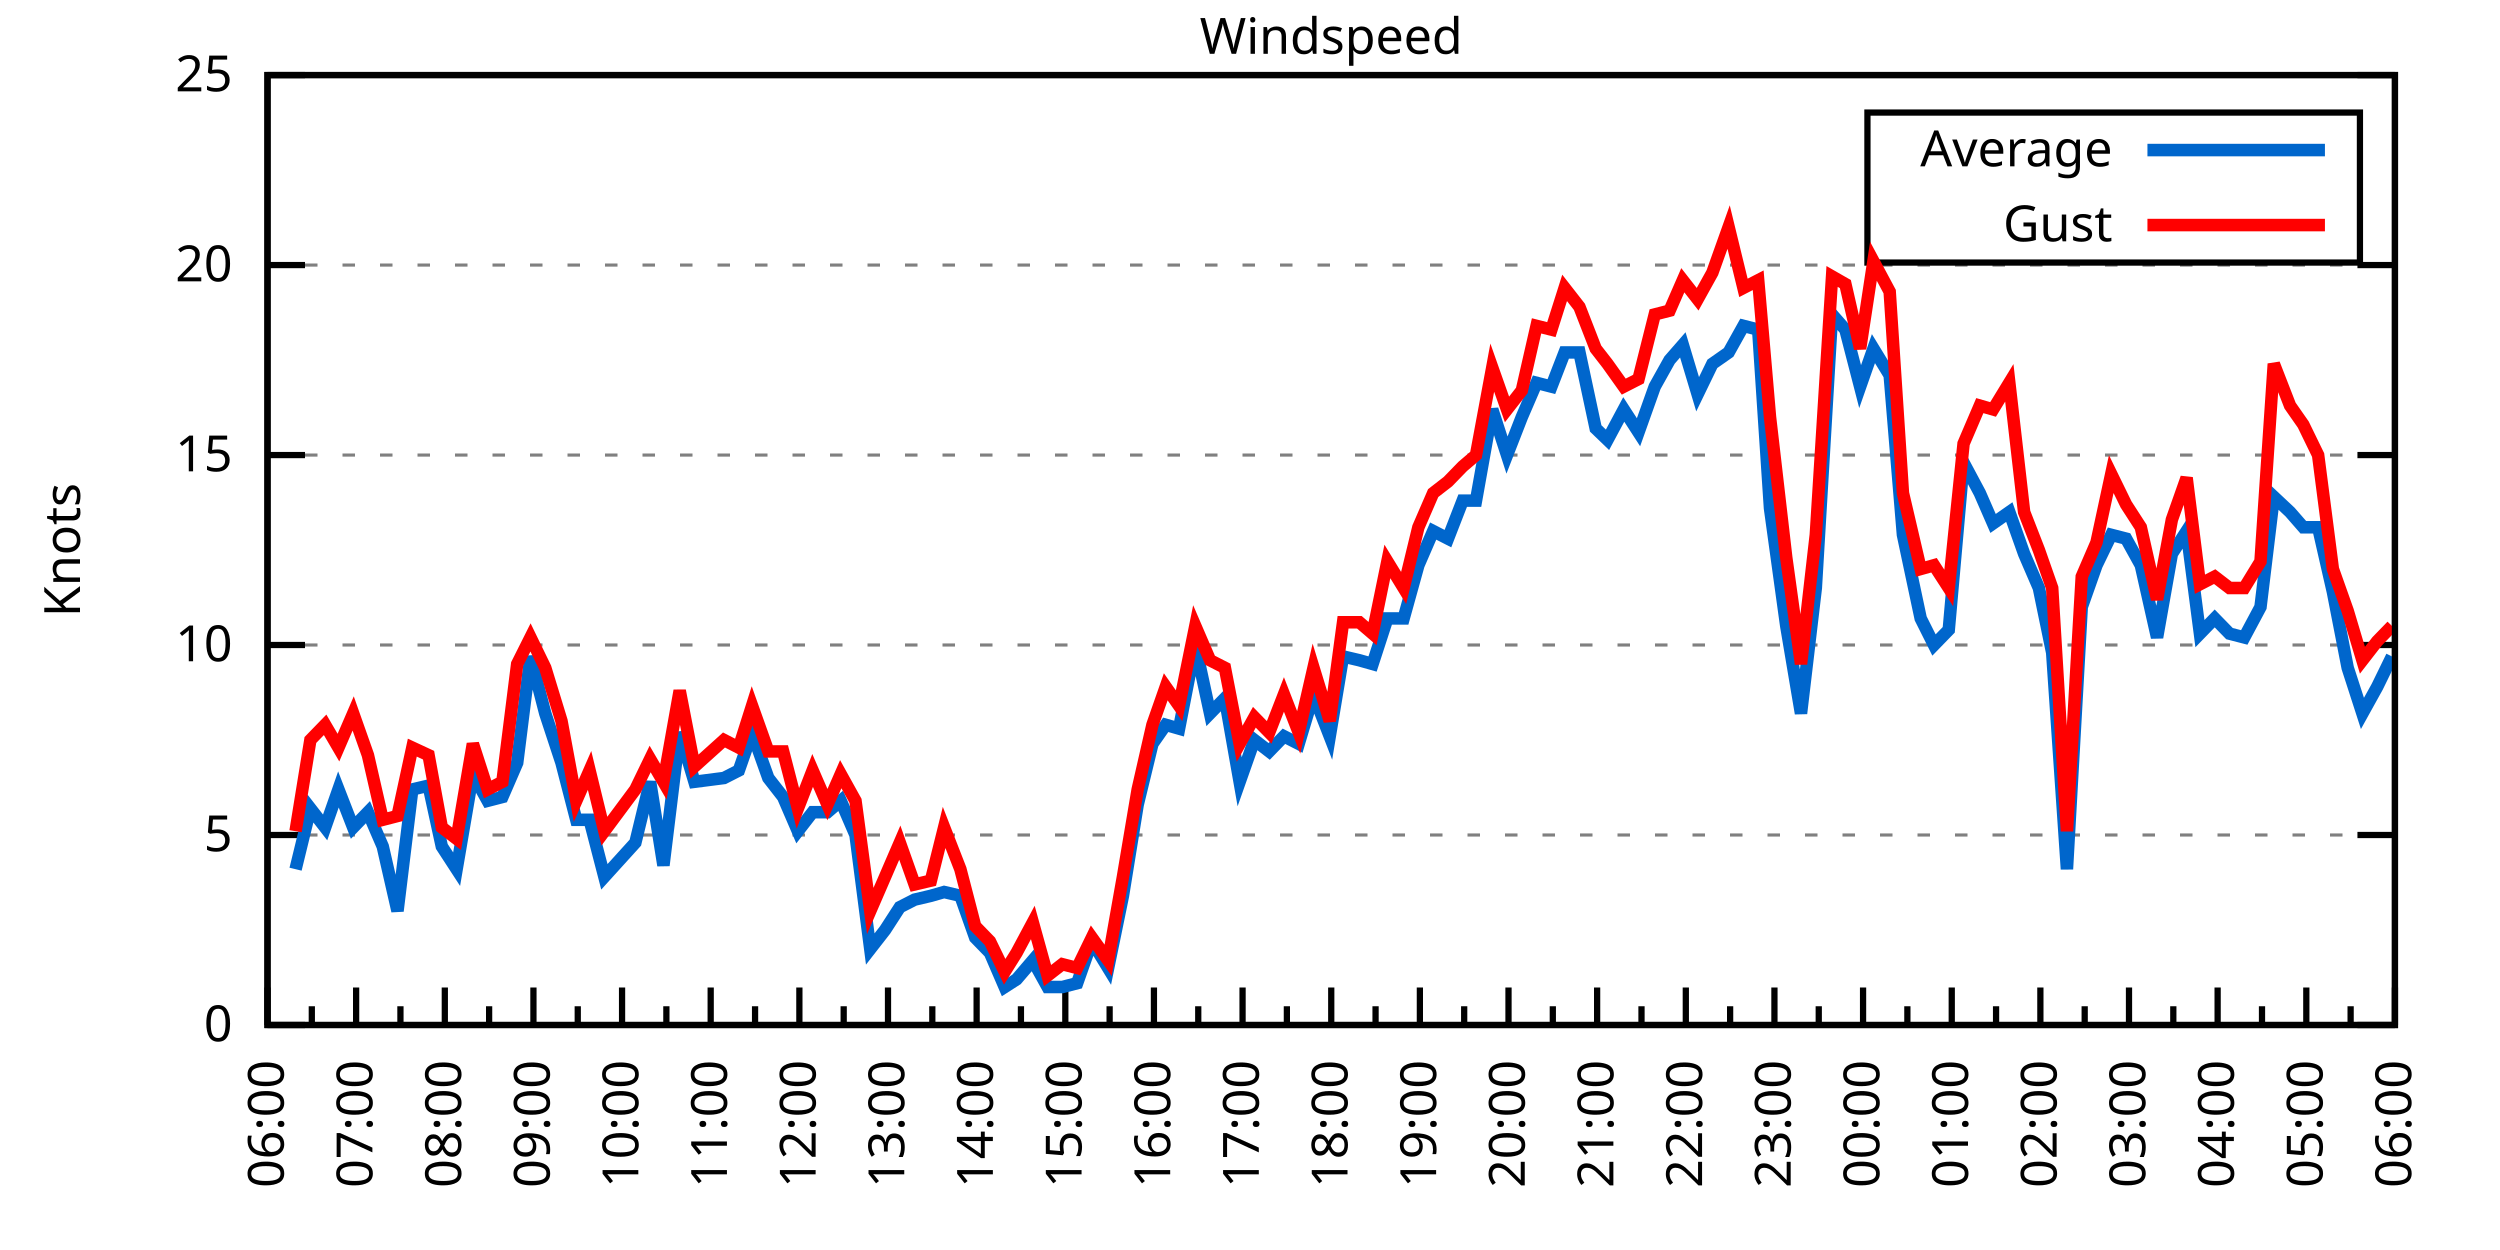
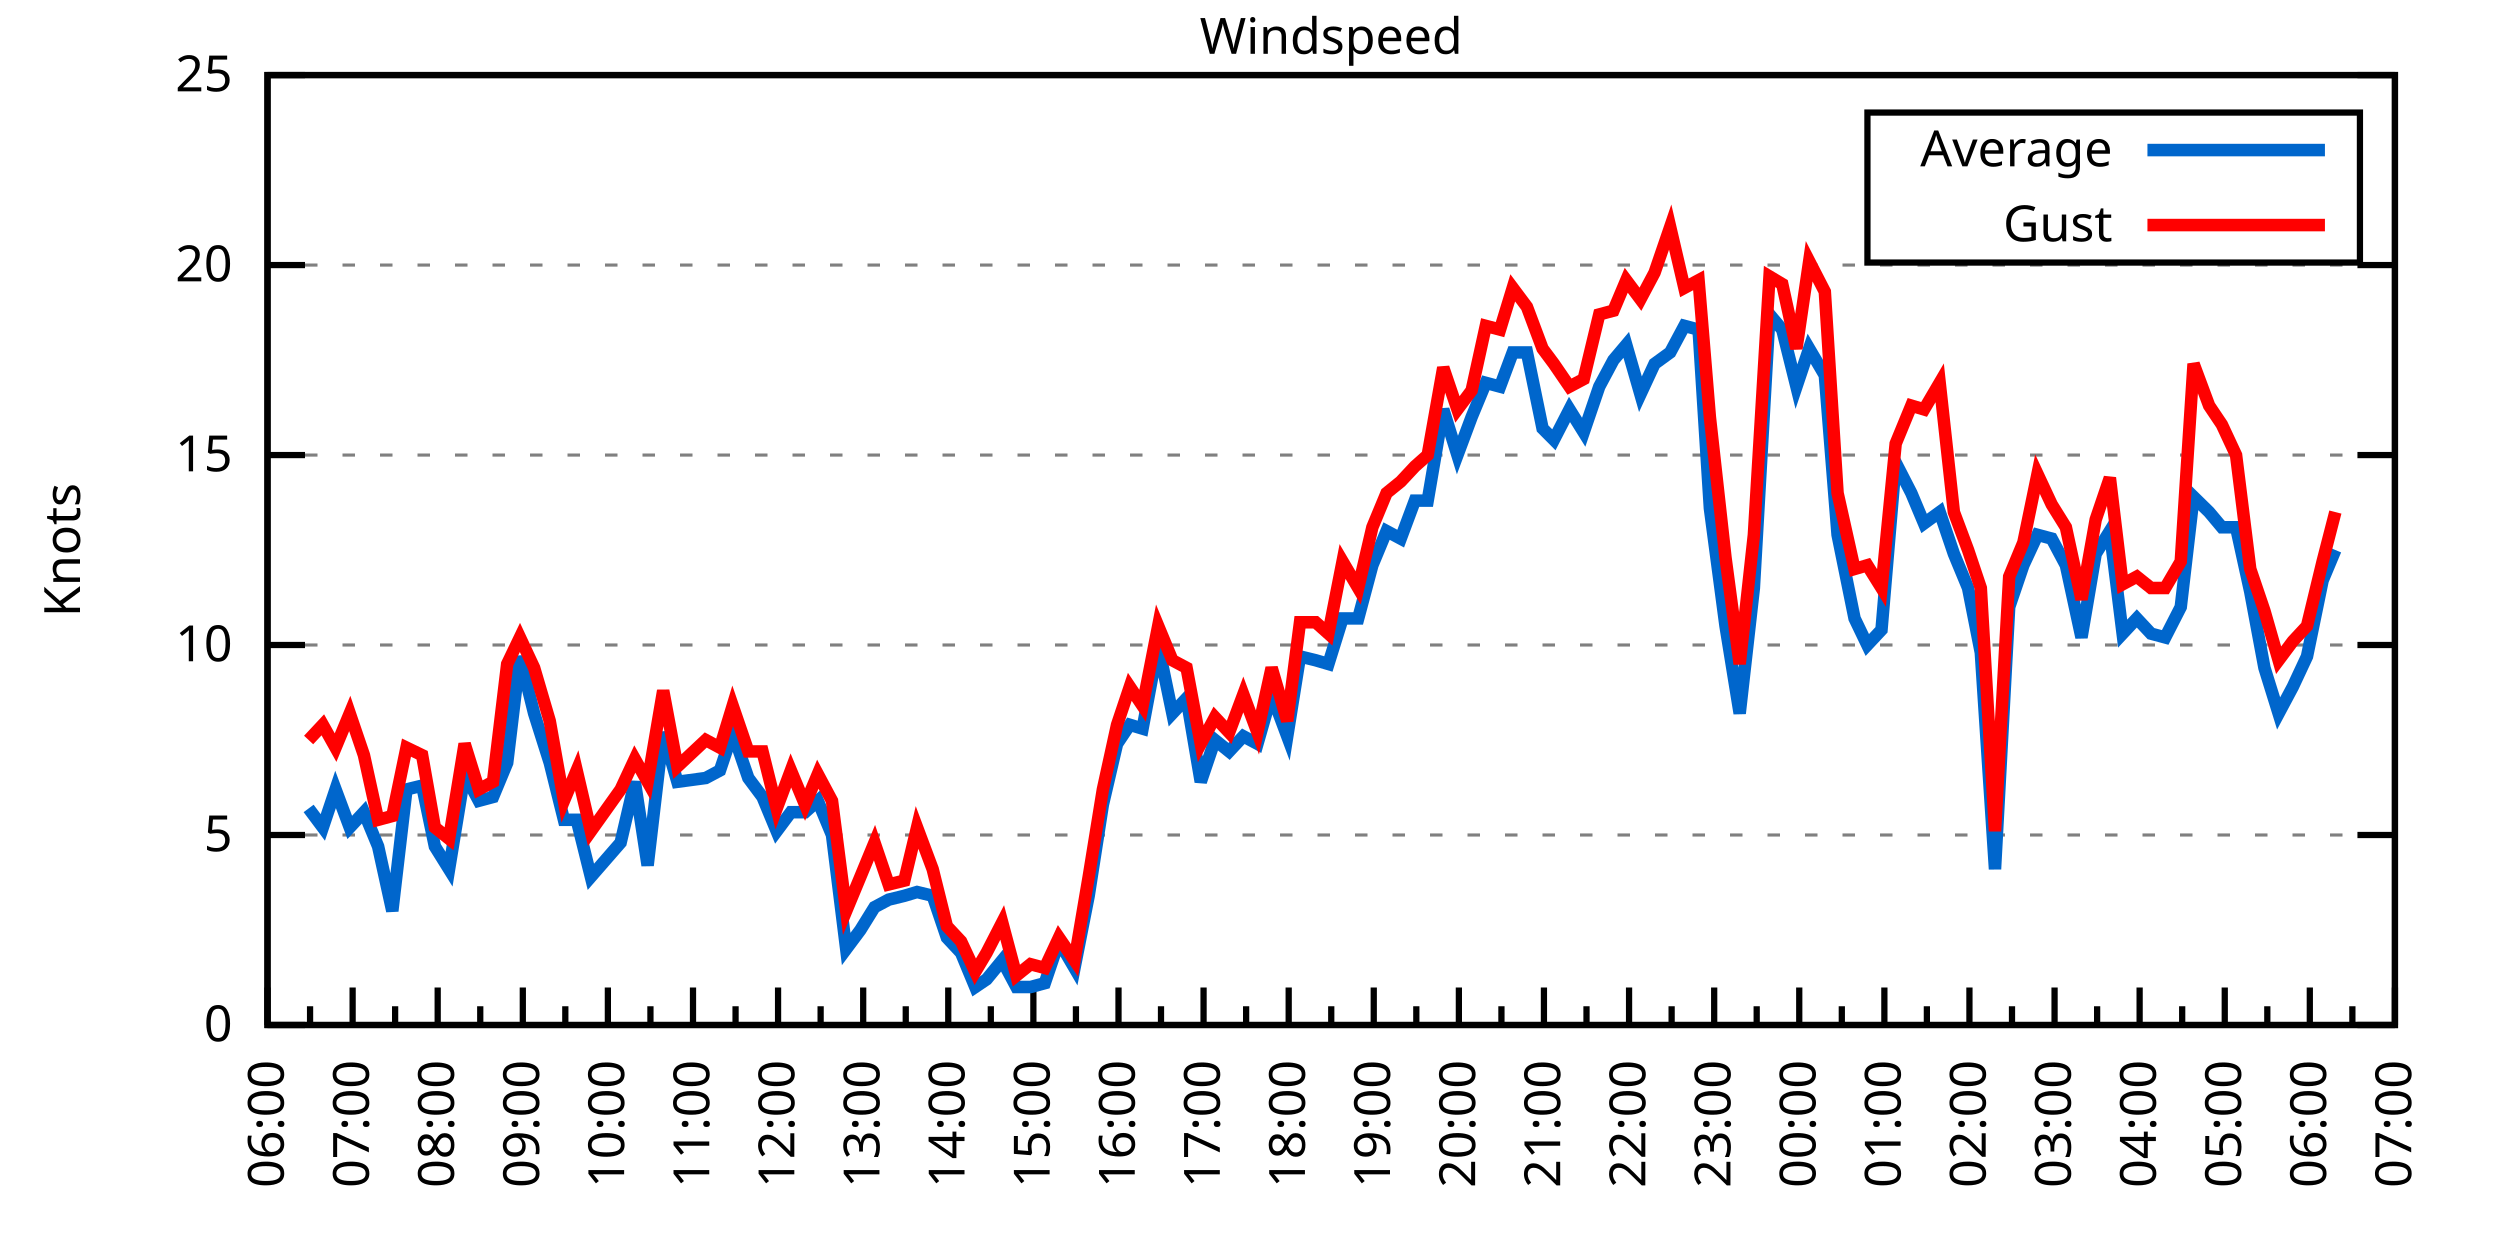
<svg xmlns="http://www.w3.org/2000/svg" xmlns:xlink="http://www.w3.org/1999/xlink" width="400" height="200" viewBox="0 0 400 200">
  <g id="gnuplot_canvas">
    <rect x="0" y="0" width="400" height="200" fill="none" />
    <defs>
      <circle id="gpDot" r="0.5" stroke-width="0.5" stroke="currentColor" />
      <path id="gpPt0" stroke-width="0.333" stroke="currentColor" d="M-1,0 h2 M0,-1 v2" />
      <path id="gpPt1" stroke-width="0.333" stroke="currentColor" d="M-1,-1 L1,1 M1,-1 L-1,1" />
      <path id="gpPt2" stroke-width="0.333" stroke="currentColor" d="M-1,0 L1,0 M0,-1 L0,1 M-1,-1 L1,1 M-1,1 L1,-1" />
      <rect id="gpPt3" stroke-width="0.333" stroke="currentColor" x="-1" y="-1" width="2" height="2" />
      <rect id="gpPt4" stroke-width="0.333" stroke="currentColor" fill="currentColor" x="-1" y="-1" width="2" height="2" />
      <circle id="gpPt5" stroke-width="0.333" stroke="currentColor" cx="0" cy="0" r="1" />
      <use xlink:href="#gpPt5" id="gpPt6" fill="currentColor" stroke="none" />
      <path id="gpPt7" stroke-width="0.333" stroke="currentColor" d="M0,-1.33 L-1.33,0.67 L1.33,0.67 z" />
      <use xlink:href="#gpPt7" id="gpPt8" fill="currentColor" stroke="none" />
      <use xlink:href="#gpPt7" id="gpPt9" stroke="currentColor" transform="rotate(180)" />
      <use xlink:href="#gpPt9" id="gpPt10" fill="currentColor" stroke="none" />
      <use xlink:href="#gpPt3" id="gpPt11" stroke="currentColor" transform="rotate(45)" />
      <use xlink:href="#gpPt11" id="gpPt12" fill="currentColor" stroke="none" />
      <path id="gpPt13" stroke-width="0.333" stroke="currentColor" d="M0,1.330 L1.265,0.411 L0.782,-1.067 L-0.782,-1.076 L-1.265,0.411 z" />
      <use xlink:href="#gpPt13" id="gpPt14" fill="currentColor" stroke="none" />
      <filter id="textbox" filterUnits="objectBoundingBox" x="0" y="0" height="1" width="1">
        <feFlood flood-color="white" flood-opacity="1" result="bgnd" />
        <feComposite in="SourceGraphic" in2="bgnd" operator="atop" />
      </filter>
      <filter id="greybox" filterUnits="objectBoundingBox" x="0" y="0" height="1" width="1">
        <feFlood flood-color="lightgrey" flood-opacity="1" result="grey" />
        <feComposite in="SourceGraphic" in2="grey" operator="atop" />
      </filter>
    </defs>
    <g fill="none" color="white" stroke="currentColor" stroke-width="1.00" stroke-linecap="butt" stroke-linejoin="miter">
</g>
    <g fill="none" color="black" stroke="currentColor" stroke-width="1.00" stroke-linecap="butt" stroke-linejoin="miter">
      <g stroke="none" shape-rendering="crispEdges">
        <polygon fill="rgb(255, 255, 255)" points="42.80,164.00 383.18,164.00 383.18,12.02 42.80,12.02 " />
      </g>
    </g>
    <g fill="none" color="black" stroke="currentColor" stroke-width="1.00" stroke-linecap="butt" stroke-linejoin="miter">
</g>
    <g fill="none" color="black" stroke="black" stroke-width="0.50" stroke-linecap="butt" stroke-linejoin="miter">
</g>
    <g fill="none" color="gray" stroke="currentColor" stroke-width="0.50" stroke-linecap="butt" stroke-linejoin="miter">
      <path stroke="gray" stroke-dasharray="2,4" class="gridline" d="M42.80,164.00 L383.19,164.00  " />
    </g>
    <g fill="none" color="gray" stroke="gray" stroke-width="1.00" stroke-linecap="butt" stroke-linejoin="miter">
</g>
    <g fill="none" color="black" stroke="currentColor" stroke-width="1.00" stroke-linecap="butt" stroke-linejoin="miter">
      <path stroke="black" d="M42.80,164.00 L48.80,164.00 M383.19,164.00 L377.19,164.00  " />
      <g transform="translate(37.20,166.60)" stroke="none" fill="black" font-family="Sans" font-size="8.00" text-anchor="end">
        <text>
          <tspan font-family="Sans"> 0</tspan>
        </text>
      </g>
    </g>
    <g fill="none" color="black" stroke="currentColor" stroke-width="1.00" stroke-linecap="butt" stroke-linejoin="miter">
</g>
    <g fill="none" color="black" stroke="black" stroke-width="0.50" stroke-linecap="butt" stroke-linejoin="miter">
</g>
    <g fill="none" color="gray" stroke="currentColor" stroke-width="0.50" stroke-linecap="butt" stroke-linejoin="miter">
      <path stroke="gray" stroke-dasharray="2,4" class="gridline" d="M42.80,133.60 L383.19,133.60  " />
    </g>
    <g fill="none" color="gray" stroke="gray" stroke-width="1.00" stroke-linecap="butt" stroke-linejoin="miter">
</g>
    <g fill="none" color="black" stroke="currentColor" stroke-width="1.00" stroke-linecap="butt" stroke-linejoin="miter">
      <path stroke="black" d="M42.80,133.60 L48.80,133.60 M383.19,133.60 L377.19,133.60  " />
      <g transform="translate(37.20,136.20)" stroke="none" fill="black" font-family="Sans" font-size="8.00" text-anchor="end">
        <text>
          <tspan font-family="Sans"> 5</tspan>
        </text>
      </g>
    </g>
    <g fill="none" color="black" stroke="currentColor" stroke-width="1.00" stroke-linecap="butt" stroke-linejoin="miter">
</g>
    <g fill="none" color="black" stroke="black" stroke-width="0.50" stroke-linecap="butt" stroke-linejoin="miter">
</g>
    <g fill="none" color="gray" stroke="currentColor" stroke-width="0.50" stroke-linecap="butt" stroke-linejoin="miter">
      <path stroke="gray" stroke-dasharray="2,4" class="gridline" d="M42.80,103.20 L383.19,103.20  " />
    </g>
    <g fill="none" color="gray" stroke="gray" stroke-width="1.00" stroke-linecap="butt" stroke-linejoin="miter">
</g>
    <g fill="none" color="black" stroke="currentColor" stroke-width="1.00" stroke-linecap="butt" stroke-linejoin="miter">
      <path stroke="black" d="M42.80,103.20 L48.80,103.20 M383.19,103.20 L377.19,103.20  " />
      <g transform="translate(37.20,105.80)" stroke="none" fill="black" font-family="Sans" font-size="8.00" text-anchor="end">
        <text>
          <tspan font-family="Sans"> 10</tspan>
        </text>
      </g>
    </g>
    <g fill="none" color="black" stroke="currentColor" stroke-width="1.00" stroke-linecap="butt" stroke-linejoin="miter">
</g>
    <g fill="none" color="black" stroke="black" stroke-width="0.50" stroke-linecap="butt" stroke-linejoin="miter">
</g>
    <g fill="none" color="gray" stroke="currentColor" stroke-width="0.50" stroke-linecap="butt" stroke-linejoin="miter">
      <path stroke="gray" stroke-dasharray="2,4" class="gridline" d="M42.80,72.81 L383.19,72.81  " />
    </g>
    <g fill="none" color="gray" stroke="gray" stroke-width="1.00" stroke-linecap="butt" stroke-linejoin="miter">
</g>
    <g fill="none" color="black" stroke="currentColor" stroke-width="1.00" stroke-linecap="butt" stroke-linejoin="miter">
      <path stroke="black" d="M42.80,72.81 L48.80,72.81 M383.19,72.81 L377.19,72.81  " />
      <g transform="translate(37.20,75.41)" stroke="none" fill="black" font-family="Sans" font-size="8.00" text-anchor="end">
        <text>
          <tspan font-family="Sans"> 15</tspan>
        </text>
      </g>
    </g>
    <g fill="none" color="black" stroke="currentColor" stroke-width="1.00" stroke-linecap="butt" stroke-linejoin="miter">
</g>
    <g fill="none" color="black" stroke="black" stroke-width="0.50" stroke-linecap="butt" stroke-linejoin="miter">
</g>
    <g fill="none" color="gray" stroke="currentColor" stroke-width="0.50" stroke-linecap="butt" stroke-linejoin="miter">
      <path stroke="gray" stroke-dasharray="2,4" class="gridline" d="M42.80,42.41 L383.19,42.41  " />
    </g>
    <g fill="none" color="gray" stroke="gray" stroke-width="1.00" stroke-linecap="butt" stroke-linejoin="miter">
</g>
    <g fill="none" color="black" stroke="currentColor" stroke-width="1.00" stroke-linecap="butt" stroke-linejoin="miter">
      <path stroke="black" d="M42.80,42.41 L48.80,42.41 M383.19,42.41 L377.19,42.41  " />
      <g transform="translate(37.20,45.01)" stroke="none" fill="black" font-family="Sans" font-size="8.00" text-anchor="end">
        <text>
          <tspan font-family="Sans"> 20</tspan>
        </text>
      </g>
    </g>
    <g fill="none" color="black" stroke="currentColor" stroke-width="1.00" stroke-linecap="butt" stroke-linejoin="miter">
</g>
    <g fill="none" color="black" stroke="black" stroke-width="0.50" stroke-linecap="butt" stroke-linejoin="miter">
</g>
    <g fill="none" color="gray" stroke="currentColor" stroke-width="0.50" stroke-linecap="butt" stroke-linejoin="miter">
      <path stroke="gray" stroke-dasharray="2,4" class="gridline" d="M42.80,12.01 L383.19,12.01  " />
    </g>
    <g fill="none" color="gray" stroke="gray" stroke-width="1.00" stroke-linecap="butt" stroke-linejoin="miter">
</g>
    <g fill="none" color="black" stroke="currentColor" stroke-width="1.00" stroke-linecap="butt" stroke-linejoin="miter">
      <path stroke="black" d="M42.80,12.01 L48.80,12.01 M383.19,12.01 L377.19,12.01  " />
      <g transform="translate(37.20,14.61)" stroke="none" fill="black" font-family="Sans" font-size="8.00" text-anchor="end">
        <text>
          <tspan font-family="Sans"> 25</tspan>
        </text>
      </g>
    </g>
    <g fill="none" color="black" stroke="currentColor" stroke-width="1.00" stroke-linecap="butt" stroke-linejoin="miter">
      <path stroke="black" d="M42.80,164.00 L42.80,158.00  " />
      <g transform="translate(45.40,169.60) rotate(270)" stroke="none" fill="black" font-family="Sans" font-size="8.00" text-anchor="end">
        <text>
          <tspan font-family="Sans">06:00</tspan>
        </text>
      </g>
    </g>
    <g fill="none" color="black" stroke="currentColor" stroke-width="1.00" stroke-linecap="butt" stroke-linejoin="miter">
-       <path stroke="black" d="M49.89,164.00 L49.89,161.00 M56.98,164.00 L56.98,158.00  " />
-       <g transform="translate(59.58,169.60) rotate(270)" stroke="none" fill="black" font-family="Sans" font-size="8.00" text-anchor="end">
+       <path stroke="black" d="M49.61,164.00 L49.61,161.00 M56.42,164.00 L56.42,158.00  " />
+       <g transform="translate(59.02,169.60) rotate(270)" stroke="none" fill="black" font-family="Sans" font-size="8.00" text-anchor="end">
        <text>
          <tspan font-family="Sans">07:00</tspan>
        </text>
      </g>
    </g>
    <g fill="none" color="black" stroke="currentColor" stroke-width="1.00" stroke-linecap="butt" stroke-linejoin="miter">
-       <path stroke="black" d="M64.07,164.00 L64.07,161.00 M71.17,164.00 L71.17,158.00  " />
-       <g transform="translate(73.77,169.60) rotate(270)" stroke="none" fill="black" font-family="Sans" font-size="8.00" text-anchor="end">
+       <path stroke="black" d="M63.22,164.00 L63.22,161.00 M70.03,164.00 L70.03,158.00  " />
+       <g transform="translate(72.63,169.60) rotate(270)" stroke="none" fill="black" font-family="Sans" font-size="8.00" text-anchor="end">
        <text>
          <tspan font-family="Sans">08:00</tspan>
        </text>
      </g>
    </g>
    <g fill="none" color="black" stroke="currentColor" stroke-width="1.00" stroke-linecap="butt" stroke-linejoin="miter">
-       <path stroke="black" d="M78.26,164.00 L78.26,161.00 M85.35,164.00 L85.35,158.00  " />
-       <g transform="translate(87.95,169.60) rotate(270)" stroke="none" fill="black" font-family="Sans" font-size="8.00" text-anchor="end">
+       <path stroke="black" d="M76.84,164.00 L76.84,161.00 M83.65,164.00 L83.65,158.00  " />
+       <g transform="translate(86.25,169.60) rotate(270)" stroke="none" fill="black" font-family="Sans" font-size="8.00" text-anchor="end">
        <text>
          <tspan font-family="Sans">09:00</tspan>
        </text>
      </g>
    </g>
    <g fill="none" color="black" stroke="currentColor" stroke-width="1.00" stroke-linecap="butt" stroke-linejoin="miter">
-       <path stroke="black" d="M92.44,164.00 L92.44,161.00 M99.53,164.00 L99.53,158.00  " />
-       <g transform="translate(102.13,169.60) rotate(270)" stroke="none" fill="black" font-family="Sans" font-size="8.00" text-anchor="end">
+       <path stroke="black" d="M90.45,164.00 L90.45,161.00 M97.26,164.00 L97.26,158.00  " />
+       <g transform="translate(99.86,169.60) rotate(270)" stroke="none" fill="black" font-family="Sans" font-size="8.00" text-anchor="end">
        <text>
          <tspan font-family="Sans">10:00</tspan>
        </text>
      </g>
    </g>
    <g fill="none" color="black" stroke="currentColor" stroke-width="1.00" stroke-linecap="butt" stroke-linejoin="miter">
-       <path stroke="black" d="M106.62,164.00 L106.62,161.00 M113.71,164.00 L113.71,158.00  " />
-       <g transform="translate(116.31,169.60) rotate(270)" stroke="none" fill="black" font-family="Sans" font-size="8.00" text-anchor="end">
+       <path stroke="black" d="M104.07,164.00 L104.07,161.00 M110.88,164.00 L110.88,158.00  " />
+       <g transform="translate(113.48,169.60) rotate(270)" stroke="none" fill="black" font-family="Sans" font-size="8.00" text-anchor="end">
        <text>
          <tspan font-family="Sans">11:00</tspan>
        </text>
      </g>
    </g>
    <g fill="none" color="black" stroke="currentColor" stroke-width="1.00" stroke-linecap="butt" stroke-linejoin="miter">
-       <path stroke="black" d="M120.81,164.00 L120.81,161.00 M127.90,164.00 L127.90,158.00  " />
-       <g transform="translate(130.50,169.60) rotate(270)" stroke="none" fill="black" font-family="Sans" font-size="8.00" text-anchor="end">
+       <path stroke="black" d="M117.69,164.00 L117.69,161.00 M124.49,164.00 L124.49,158.00  " />
+       <g transform="translate(127.09,169.60) rotate(270)" stroke="none" fill="black" font-family="Sans" font-size="8.00" text-anchor="end">
        <text>
          <tspan font-family="Sans">12:00</tspan>
        </text>
      </g>
    </g>
    <g fill="none" color="black" stroke="currentColor" stroke-width="1.00" stroke-linecap="butt" stroke-linejoin="miter">
-       <path stroke="black" d="M134.99,164.00 L134.99,161.00 M142.08,164.00 L142.08,158.00  " />
-       <g transform="translate(144.68,169.60) rotate(270)" stroke="none" fill="black" font-family="Sans" font-size="8.00" text-anchor="end">
+       <path stroke="black" d="M131.30,164.00 L131.30,161.00 M138.11,164.00 L138.11,158.00  " />
+       <g transform="translate(140.71,169.60) rotate(270)" stroke="none" fill="black" font-family="Sans" font-size="8.00" text-anchor="end">
        <text>
          <tspan font-family="Sans">13:00</tspan>
        </text>
      </g>
    </g>
    <g fill="none" color="black" stroke="currentColor" stroke-width="1.00" stroke-linecap="butt" stroke-linejoin="miter">
-       <path stroke="black" d="M149.17,164.00 L149.17,161.00 M156.26,164.00 L156.26,158.00  " />
-       <g transform="translate(158.86,169.60) rotate(270)" stroke="none" fill="black" font-family="Sans" font-size="8.00" text-anchor="end">
+       <path stroke="black" d="M144.92,164.00 L144.92,161.00 M151.72,164.00 L151.72,158.00  " />
+       <g transform="translate(154.32,169.60) rotate(270)" stroke="none" fill="black" font-family="Sans" font-size="8.00" text-anchor="end">
        <text>
          <tspan font-family="Sans">14:00</tspan>
        </text>
      </g>
    </g>
    <g fill="none" color="black" stroke="currentColor" stroke-width="1.00" stroke-linecap="butt" stroke-linejoin="miter">
-       <path stroke="black" d="M163.35,164.00 L163.35,161.00 M170.45,164.00 L170.45,158.00  " />
-       <g transform="translate(173.05,169.60) rotate(270)" stroke="none" fill="black" font-family="Sans" font-size="8.00" text-anchor="end">
+       <path stroke="black" d="M158.53,164.00 L158.53,161.00 M165.34,164.00 L165.34,158.00  " />
+       <g transform="translate(167.94,169.60) rotate(270)" stroke="none" fill="black" font-family="Sans" font-size="8.00" text-anchor="end">
        <text>
          <tspan font-family="Sans">15:00</tspan>
        </text>
      </g>
    </g>
    <g fill="none" color="black" stroke="currentColor" stroke-width="1.00" stroke-linecap="butt" stroke-linejoin="miter">
-       <path stroke="black" d="M177.54,164.00 L177.54,161.00 M184.63,164.00 L184.63,158.00  " />
-       <g transform="translate(187.23,169.60) rotate(270)" stroke="none" fill="black" font-family="Sans" font-size="8.00" text-anchor="end">
+       <path stroke="black" d="M172.15,164.00 L172.15,161.00 M178.96,164.00 L178.96,158.00  " />
+       <g transform="translate(181.56,169.60) rotate(270)" stroke="none" fill="black" font-family="Sans" font-size="8.00" text-anchor="end">
        <text>
          <tspan font-family="Sans">16:00</tspan>
        </text>
      </g>
    </g>
    <g fill="none" color="black" stroke="currentColor" stroke-width="1.00" stroke-linecap="butt" stroke-linejoin="miter">
-       <path stroke="black" d="M191.72,164.00 L191.72,161.00 M198.81,164.00 L198.81,158.00  " />
-       <g transform="translate(201.41,169.60) rotate(270)" stroke="none" fill="black" font-family="Sans" font-size="8.00" text-anchor="end">
+       <path stroke="black" d="M185.76,164.00 L185.76,161.00 M192.57,164.00 L192.57,158.00  " />
+       <g transform="translate(195.17,169.60) rotate(270)" stroke="none" fill="black" font-family="Sans" font-size="8.00" text-anchor="end">
        <text>
          <tspan font-family="Sans">17:00</tspan>
        </text>
      </g>
    </g>
    <g fill="none" color="black" stroke="currentColor" stroke-width="1.00" stroke-linecap="butt" stroke-linejoin="miter">
-       <path stroke="black" d="M205.90,164.00 L205.90,161.00 M213.00,164.00 L213.00,158.00  " />
-       <g transform="translate(215.60,169.60) rotate(270)" stroke="none" fill="black" font-family="Sans" font-size="8.00" text-anchor="end">
+       <path stroke="black" d="M199.38,164.00 L199.38,161.00 M206.19,164.00 L206.19,158.00  " />
+       <g transform="translate(208.79,169.60) rotate(270)" stroke="none" fill="black" font-family="Sans" font-size="8.00" text-anchor="end">
        <text>
          <tspan font-family="Sans">18:00</tspan>
        </text>
      </g>
    </g>
    <g fill="none" color="black" stroke="currentColor" stroke-width="1.00" stroke-linecap="butt" stroke-linejoin="miter">
-       <path stroke="black" d="M220.09,164.00 L220.09,161.00 M227.18,164.00 L227.18,158.00  " />
-       <g transform="translate(229.78,169.60) rotate(270)" stroke="none" fill="black" font-family="Sans" font-size="8.00" text-anchor="end">
+       <path stroke="black" d="M213.00,164.00 L213.00,161.00 M219.80,164.00 L219.80,158.00  " />
+       <g transform="translate(222.40,169.60) rotate(270)" stroke="none" fill="black" font-family="Sans" font-size="8.00" text-anchor="end">
        <text>
          <tspan font-family="Sans">19:00</tspan>
        </text>
      </g>
    </g>
    <g fill="none" color="black" stroke="currentColor" stroke-width="1.00" stroke-linecap="butt" stroke-linejoin="miter">
-       <path stroke="black" d="M234.27,164.00 L234.27,161.00 M241.36,164.00 L241.36,158.00  " />
-       <g transform="translate(243.96,169.60) rotate(270)" stroke="none" fill="black" font-family="Sans" font-size="8.00" text-anchor="end">
+       <path stroke="black" d="M226.61,164.00 L226.61,161.00 M233.42,164.00 L233.42,158.00  " />
+       <g transform="translate(236.02,169.60) rotate(270)" stroke="none" fill="black" font-family="Sans" font-size="8.00" text-anchor="end">
        <text>
          <tspan font-family="Sans">20:00</tspan>
        </text>
      </g>
    </g>
    <g fill="none" color="black" stroke="currentColor" stroke-width="1.00" stroke-linecap="butt" stroke-linejoin="miter">
-       <path stroke="black" d="M248.45,164.00 L248.45,161.00 M255.54,164.00 L255.54,158.00  " />
-       <g transform="translate(258.14,169.60) rotate(270)" stroke="none" fill="black" font-family="Sans" font-size="8.00" text-anchor="end">
+       <path stroke="black" d="M240.23,164.00 L240.23,161.00 M247.03,164.00 L247.03,158.00  " />
+       <g transform="translate(249.63,169.60) rotate(270)" stroke="none" fill="black" font-family="Sans" font-size="8.00" text-anchor="end">
        <text>
          <tspan font-family="Sans">21:00</tspan>
        </text>
      </g>
    </g>
    <g fill="none" color="black" stroke="currentColor" stroke-width="1.00" stroke-linecap="butt" stroke-linejoin="miter">
-       <path stroke="black" d="M262.64,164.00 L262.64,161.00 M269.73,164.00 L269.73,158.00  " />
-       <g transform="translate(272.33,169.60) rotate(270)" stroke="none" fill="black" font-family="Sans" font-size="8.00" text-anchor="end">
+       <path stroke="black" d="M253.84,164.00 L253.84,161.00 M260.65,164.00 L260.65,158.00  " />
+       <g transform="translate(263.25,169.60) rotate(270)" stroke="none" fill="black" font-family="Sans" font-size="8.00" text-anchor="end">
        <text>
          <tspan font-family="Sans">22:00</tspan>
        </text>
      </g>
    </g>
    <g fill="none" color="black" stroke="currentColor" stroke-width="1.00" stroke-linecap="butt" stroke-linejoin="miter">
-       <path stroke="black" d="M276.82,164.00 L276.82,161.00 M283.91,164.00 L283.91,158.00  " />
-       <g transform="translate(286.51,169.60) rotate(270)" stroke="none" fill="black" font-family="Sans" font-size="8.00" text-anchor="end">
+       <path stroke="black" d="M267.46,164.00 L267.46,161.00 M274.27,164.00 L274.27,158.00  " />
+       <g transform="translate(276.87,169.60) rotate(270)" stroke="none" fill="black" font-family="Sans" font-size="8.00" text-anchor="end">
        <text>
          <tspan font-family="Sans">23:00</tspan>
        </text>
      </g>
    </g>
    <g fill="none" color="black" stroke="currentColor" stroke-width="1.00" stroke-linecap="butt" stroke-linejoin="miter">
-       <path stroke="black" d="M291.00,164.00 L291.00,161.00 M298.09,164.00 L298.09,158.00  " />
-       <g transform="translate(300.69,169.60) rotate(270)" stroke="none" fill="black" font-family="Sans" font-size="8.00" text-anchor="end">
+       <path stroke="black" d="M281.07,164.00 L281.07,161.00 M287.88,164.00 L287.88,158.00  " />
+       <g transform="translate(290.48,169.60) rotate(270)" stroke="none" fill="black" font-family="Sans" font-size="8.00" text-anchor="end">
        <text>
          <tspan font-family="Sans">00:00</tspan>
        </text>
      </g>
    </g>
    <g fill="none" color="black" stroke="currentColor" stroke-width="1.00" stroke-linecap="butt" stroke-linejoin="miter">
-       <path stroke="black" d="M305.18,164.00 L305.18,161.00 M312.28,164.00 L312.28,158.00  " />
-       <g transform="translate(314.88,169.60) rotate(270)" stroke="none" fill="black" font-family="Sans" font-size="8.00" text-anchor="end">
+       <path stroke="black" d="M294.69,164.00 L294.69,161.00 M301.50,164.00 L301.50,158.00  " />
+       <g transform="translate(304.10,169.60) rotate(270)" stroke="none" fill="black" font-family="Sans" font-size="8.00" text-anchor="end">
        <text>
          <tspan font-family="Sans">01:00</tspan>
        </text>
      </g>
    </g>
    <g fill="none" color="black" stroke="currentColor" stroke-width="1.00" stroke-linecap="butt" stroke-linejoin="miter">
-       <path stroke="black" d="M319.37,164.00 L319.37,161.00 M326.46,164.00 L326.46,158.00  " />
-       <g transform="translate(329.06,169.60) rotate(270)" stroke="none" fill="black" font-family="Sans" font-size="8.00" text-anchor="end">
+       <path stroke="black" d="M308.30,164.00 L308.30,161.00 M315.11,164.00 L315.11,158.00  " />
+       <g transform="translate(317.71,169.60) rotate(270)" stroke="none" fill="black" font-family="Sans" font-size="8.00" text-anchor="end">
        <text>
          <tspan font-family="Sans">02:00</tspan>
        </text>
      </g>
    </g>
    <g fill="none" color="black" stroke="currentColor" stroke-width="1.00" stroke-linecap="butt" stroke-linejoin="miter">
-       <path stroke="black" d="M333.55,164.00 L333.55,161.00 M340.64,164.00 L340.64,158.00  " />
-       <g transform="translate(343.24,169.60) rotate(270)" stroke="none" fill="black" font-family="Sans" font-size="8.00" text-anchor="end">
+       <path stroke="black" d="M321.92,164.00 L321.92,161.00 M328.73,164.00 L328.73,158.00  " />
+       <g transform="translate(331.33,169.60) rotate(270)" stroke="none" fill="black" font-family="Sans" font-size="8.00" text-anchor="end">
        <text>
          <tspan font-family="Sans">03:00</tspan>
        </text>
      </g>
    </g>
    <g fill="none" color="black" stroke="currentColor" stroke-width="1.00" stroke-linecap="butt" stroke-linejoin="miter">
-       <path stroke="black" d="M347.73,164.00 L347.73,161.00 M354.82,164.00 L354.82,158.00  " />
-       <g transform="translate(357.42,169.60) rotate(270)" stroke="none" fill="black" font-family="Sans" font-size="8.00" text-anchor="end">
+       <path stroke="black" d="M335.54,164.00 L335.54,161.00 M342.34,164.00 L342.34,158.00  " />
+       <g transform="translate(344.94,169.60) rotate(270)" stroke="none" fill="black" font-family="Sans" font-size="8.00" text-anchor="end">
        <text>
          <tspan font-family="Sans">04:00</tspan>
        </text>
      </g>
    </g>
    <g fill="none" color="black" stroke="currentColor" stroke-width="1.00" stroke-linecap="butt" stroke-linejoin="miter">
-       <path stroke="black" d="M361.92,164.00 L361.92,161.00 M369.01,164.00 L369.01,158.00  " />
-       <g transform="translate(371.61,169.60) rotate(270)" stroke="none" fill="black" font-family="Sans" font-size="8.00" text-anchor="end">
+       <path stroke="black" d="M349.15,164.00 L349.15,161.00 M355.96,164.00 L355.96,158.00  " />
+       <g transform="translate(358.56,169.60) rotate(270)" stroke="none" fill="black" font-family="Sans" font-size="8.00" text-anchor="end">
        <text>
          <tspan font-family="Sans">05:00</tspan>
        </text>
      </g>
    </g>
    <g fill="none" color="black" stroke="currentColor" stroke-width="1.00" stroke-linecap="butt" stroke-linejoin="miter">
-       <path stroke="black" d="M376.10,164.00 L376.10,161.00 M383.19,164.00 L383.19,158.00  " />
+       <path stroke="black" d="M362.77,164.00 L362.77,161.00 M369.57,164.00 L369.57,158.00  " />
+       <g transform="translate(372.17,169.60) rotate(270)" stroke="none" fill="black" font-family="Sans" font-size="8.00" text-anchor="end">
+         <text>
+           <tspan font-family="Sans">06:00</tspan>
+         </text>
+       </g>
+     </g>
+     <g fill="none" color="black" stroke="currentColor" stroke-width="1.00" stroke-linecap="butt" stroke-linejoin="miter">
+       <path stroke="black" d="M376.38,164.00 L376.38,161.00 M383.19,164.00 L383.19,158.00  " />
      <g transform="translate(385.79,169.60) rotate(270)" stroke="none" fill="black" font-family="Sans" font-size="8.00" text-anchor="end">
        <text>
-           <tspan font-family="Sans">06:00</tspan>
+           <tspan font-family="Sans">07:00</tspan>
        </text>
      </g>
    </g>
    <g fill="none" color="black" stroke="currentColor" stroke-width="1.00" stroke-linecap="butt" stroke-linejoin="miter">
</g>
    <g fill="none" color="black" stroke="currentColor" stroke-width="1.00" stroke-linecap="butt" stroke-linejoin="miter">
      <path stroke="black" d="M42.80,12.01 L42.80,164.00 L383.19,164.00 L383.19,12.01 L42.80,12.01 Z  " />
    </g>
    <g fill="none" color="black" stroke="currentColor" stroke-width="1.00" stroke-linecap="butt" stroke-linejoin="miter">
      <g transform="translate(12.80,88.01) rotate(270)" stroke="none" fill="black" font-family="Sans" font-size="8.00" text-anchor="middle">
        <text>
          <tspan font-family="Sans">Knots</tspan>
        </text>
      </g>
    </g>
    <g fill="none" color="black" stroke="currentColor" stroke-width="1.00" stroke-linecap="butt" stroke-linejoin="miter">
</g>
    <g fill="none" color="black" stroke="currentColor" stroke-width="1.00" stroke-linecap="butt" stroke-linejoin="miter">
      <path stroke="black" d="M298.79,42.01 L298.79,18.01 L377.59,18.01 L377.59,42.01 L298.79,42.01 Z  " />
    </g>
    <g id="Windspeed_plot_1">
      <g fill="none" color="white" stroke="black" stroke-width="2.00" stroke-linecap="butt" stroke-linejoin="miter">
</g>
      <g fill="none" color="black" stroke="currentColor" stroke-width="2.00" stroke-linecap="butt" stroke-linejoin="miter">
        <g transform="translate(337.99,26.61)" stroke="none" fill="black" font-family="Sans" font-size="8.00" text-anchor="end">
          <text>
            <tspan font-family="Sans">Average</tspan>
          </text>
        </g>
      </g>
      <g fill="none" color="black" stroke="currentColor" stroke-width="2.00" stroke-linecap="butt" stroke-linejoin="miter">
-         <path stroke="rgb(  0, 102, 204)" d="M343.59,24.01 L371.99,24.01 M47.29,139.07 L49.66,129.35 L52.02,132.39 L54.15,126.31 L56.51,132.39 L58.87,129.95   L61.24,135.43 L63.60,145.76 L65.97,126.31 L68.57,125.70 L70.69,135.43 L73.06,139.07 L75.66,123.87 L78.02,128.13   L80.38,127.52 L82.75,122.05 L84.88,105.03 L87.24,114.15 L89.84,122.05 L92.20,131.17 L94.33,131.17 L96.70,140.29   L101.66,134.82 L104.02,125.09 L106.15,138.47 L108.75,117.19 L111.11,125.09 L115.84,124.48 L118.21,123.27 L120.33,117.19   L122.93,124.48 L125.30,127.52 L127.66,132.99 L130.02,129.95 L132.39,129.95 L134.52,128.13 L136.88,133.60 L139.24,151.84   L141.61,148.80 L143.97,145.15 L146.34,143.94 L148.94,143.33 L151.06,142.72 L153.66,143.33 L156.03,150.02 L158.39,152.45   L160.75,157.92 L162.65,156.70 L165.25,153.66 L167.61,157.92 L169.97,157.92 L172.34,157.31 L174.70,150.62 L177.30,154.88   L179.67,143.33 L182.03,128.74 L184.39,119.01 L186.52,115.97 L188.65,116.58 L191.25,103.20 L193.61,114.15 L195.98,111.72   L198.34,125.09 L200.70,118.40 L203.07,120.23 L205.43,117.80 L207.79,119.01 L210.16,111.11 L212.76,117.80 L214.89,105.03   L217.49,105.64 L219.61,106.24 L221.98,98.95 L224.58,98.95 L226.94,90.44 L229.31,84.97 L231.67,86.18 L234.03,80.10   L236.16,80.10 L238.76,65.51 L241.12,72.81 L243.49,66.73 L245.85,61.25 L248.22,61.86 L250.34,56.39 L252.71,56.39   L255.31,68.55 L257.20,70.37 L259.80,65.51 L262.16,69.16 L264.76,61.86 L267.13,57.61 L269.25,55.18 L271.62,63.08   L273.98,58.21 L276.58,56.39 L278.95,52.14 L281.31,52.74 L283.20,81.32 L285.80,100.16 L288.16,114.15 L290.53,94.08   L293.13,50.31 L295.26,52.74 L297.62,61.86 L299.75,55.78 L302.35,60.04 L304.47,85.57 L307.31,98.95 L309.44,103.20   L311.80,100.77 L314.17,74.02 L316.77,78.89 L318.89,83.75 L321.49,81.93 L323.86,88.61 L326.22,94.08 L328.35,104.42   L330.71,139.07 L333.08,97.12 L335.44,90.44 L337.80,85.57 L340.17,86.18 L342.53,90.44 L345.13,101.99 L347.50,88.61   L349.86,84.97 L351.99,101.38 L354.35,98.95 L356.72,101.38 L359.08,101.99 L361.68,97.12 L363.81,79.49 L366.41,81.93   L368.53,84.36 L370.90,84.36 L373.26,94.69 L375.63,106.85 L377.99,114.15 L380.35,109.89 L382.72,105.03  " />
+         <path stroke="rgb(  0, 102, 204)" d="M343.59,24.01 L371.99,24.01 M49.38,129.35 L51.65,132.39 L53.69,126.31 L55.96,132.39 L58.23,129.95 L60.50,135.43   L62.77,145.76 L65.04,126.31 L67.54,125.70 L69.58,135.43 L71.85,139.07 L74.34,123.87 L76.61,128.13 L78.88,127.52   L81.15,122.05 L83.19,105.03 L85.46,114.15 L87.96,122.05 L90.23,131.17 L92.27,131.17 L94.54,140.29 L99.30,134.82   L101.57,125.09 L103.62,138.47 L106.11,117.19 L108.38,125.09 L112.92,124.48 L115.19,123.27 L117.23,117.19 L119.73,124.48   L122.00,127.52 L124.27,132.99 L126.54,129.95 L128.81,129.95 L130.85,128.13 L133.12,133.60 L135.39,151.84 L137.66,148.80   L139.92,145.15 L142.19,143.94 L144.69,143.33 L146.73,142.72 L149.23,143.33 L151.50,150.02 L153.77,152.45 L156.04,157.92   L157.85,156.70 L160.35,153.66 L162.62,157.92 L164.89,157.92 L167.16,157.31 L169.43,150.62 L171.92,154.88 L174.19,143.33   L176.46,128.74 L178.73,119.01 L180.77,115.97 L182.81,116.58 L185.31,103.20 L187.58,114.15 L189.85,111.72 L192.12,125.09   L194.39,118.40 L196.66,120.23 L198.93,117.80 L201.19,119.01 L203.46,111.11 L205.96,117.80 L208.00,105.03 L210.50,105.64   L212.54,106.24 L214.81,98.95 L217.31,98.95 L219.58,90.44 L221.85,84.97 L224.11,86.18 L226.38,80.10 L228.43,80.10   L230.92,65.51 L233.19,72.81 L235.46,66.73 L237.73,61.25 L240.00,61.86 L242.04,56.39 L244.31,56.39 L246.81,68.55   L248.62,70.37 L251.12,65.51 L253.39,69.16 L255.88,61.86 L258.15,57.61 L260.20,55.18 L262.47,63.08 L264.73,58.21   L267.23,56.39 L269.50,52.14 L271.77,52.74 L273.58,81.32 L276.08,100.16 L278.35,114.15 L280.62,94.08 L283.12,50.31   L285.16,52.74 L287.43,61.86 L289.47,55.78 L291.97,60.04 L294.01,85.57 L296.73,98.95 L298.77,103.20 L301.04,100.77   L303.31,74.02 L305.81,78.89 L307.85,83.75 L310.35,81.93 L312.62,88.61 L314.89,94.08 L316.93,104.42 L319.20,139.07   L321.47,97.12 L323.74,90.44 L326.00,85.57 L328.27,86.18 L330.54,90.44 L333.04,101.99 L335.31,88.61 L337.58,84.97   L339.62,101.38 L341.89,98.95 L344.16,101.38 L346.43,101.99 L348.92,97.12 L350.97,79.49 L353.46,81.93 L355.50,84.36   L357.77,84.36 L360.04,94.69 L362.31,106.85 L364.58,114.15 L366.85,109.89 L369.12,105.03 L371.62,92.87 L373.66,88.00    " />
      </g>
    </g>
    <g id="Windspeed_plot_2">
      <g fill="none" color="black" stroke="currentColor" stroke-width="2.00" stroke-linecap="butt" stroke-linejoin="miter">
        <g transform="translate(337.99,38.61)" stroke="none" fill="black" font-family="Sans" font-size="8.00" text-anchor="end">
          <text>
            <tspan font-family="Sans">Gust</tspan>
          </text>
        </g>
      </g>
      <g fill="none" color="black" stroke="currentColor" stroke-width="2.00" stroke-linecap="butt" stroke-linejoin="miter">
-         <path stroke="rgb(255,   0,   0)" d="M343.59,36.01 L371.99,36.01 M47.29,132.99 L49.66,118.40 L52.02,115.97 L54.15,119.62 L56.51,114.15 L58.87,120.83   L61.24,131.17 L63.60,130.56 L65.97,119.62 L68.57,120.83 L70.69,132.39 L73.06,134.21 L75.66,119.01 L78.02,126.31   L80.38,125.09 L82.75,106.24 L84.88,101.99 L87.24,106.85 L89.84,115.36 L92.20,128.13 L94.33,123.27 L96.70,132.99   L101.66,126.31 L104.02,121.44 L106.15,125.09 L108.75,110.50 L111.11,122.66 L115.84,118.40 L118.21,119.62 L120.33,112.93   L122.93,120.23 L125.30,120.23 L127.66,129.35 L130.02,123.27 L132.39,128.74 L134.52,123.87 L136.88,128.13 L139.24,145.76   L141.61,140.29 L143.97,134.82 L146.34,141.51 L148.94,140.90 L151.06,132.39 L153.66,139.07 L156.03,148.19 L158.39,150.62   L160.75,155.49 L162.65,152.45 L165.25,147.59 L167.61,156.10 L169.97,154.27 L172.34,154.88 L174.70,150.02 L177.30,153.66   L179.67,140.29 L182.03,126.31 L184.39,115.97 L186.52,109.89 L188.65,112.93 L191.25,100.16 L193.61,105.64 L195.98,106.85   L198.34,119.01 L200.70,114.76 L203.07,117.19 L205.43,111.11 L207.79,117.19 L210.16,106.85 L212.76,115.36 L214.89,99.56   L217.49,99.56 L219.61,101.38 L221.98,89.83 L224.58,94.08 L226.94,84.36 L229.31,78.89 L231.67,77.06 L234.03,74.63   L236.16,72.81 L238.76,58.82 L241.12,65.51 L243.49,62.47 L245.85,52.14 L248.22,52.74 L250.34,46.06 L252.71,49.10   L255.31,55.78 L257.20,58.21 L259.80,61.86 L262.16,60.65 L264.76,50.31 L267.13,49.70 L269.25,44.84 L271.62,47.88   L273.98,43.62 L276.58,36.33 L278.95,46.06 L281.31,44.84 L283.20,66.73 L285.80,89.22 L288.16,106.24 L290.53,85.57   L293.13,44.23 L295.26,45.45 L297.62,55.78 L299.75,41.80 L302.35,46.66 L304.47,78.89 L307.31,91.04 L309.44,90.44   L311.80,94.08 L314.17,70.98 L316.77,64.90 L318.89,65.51 L321.49,61.25 L323.86,81.93 L326.22,88.00 L328.35,94.08   L330.71,132.99 L333.08,92.26 L335.44,86.79 L337.80,75.85 L340.17,80.71 L342.53,84.36 L345.13,95.91 L347.50,83.14   L349.86,76.45 L351.99,93.48 L354.35,92.26 L356.72,94.08 L359.08,94.08 L361.68,89.83 L363.81,58.21 L366.41,64.90   L368.53,67.94 L370.90,72.81 L373.26,91.04 L375.63,97.73 L377.99,105.64 L380.35,102.60 L382.72,100.16  " />
+         <path stroke="rgb(255,   0,   0)" d="M343.59,36.01 L371.99,36.01 M49.38,118.40 L51.65,115.97 L53.69,119.62 L55.96,114.15 L58.23,120.83 L60.50,131.17   L62.77,130.56 L65.04,119.62 L67.54,120.83 L69.58,132.39 L71.85,134.21 L74.34,119.01 L76.61,126.31 L78.88,125.09   L81.15,106.24 L83.19,101.99 L85.46,106.85 L87.96,115.36 L90.23,128.13 L92.27,123.27 L94.54,132.99 L99.30,126.31   L101.57,121.44 L103.62,125.09 L106.11,110.50 L108.38,122.66 L112.92,118.40 L115.19,119.62 L117.23,112.93 L119.73,120.23   L122.00,120.23 L124.27,129.35 L126.54,123.27 L128.81,128.74 L130.85,123.87 L133.12,128.13 L135.39,145.76 L137.66,140.29   L139.92,134.82 L142.19,141.51 L144.69,140.90 L146.73,132.39 L149.23,139.07 L151.50,148.19 L153.77,150.62 L156.04,155.49   L157.85,152.45 L160.35,147.59 L162.62,156.10 L164.89,154.27 L167.16,154.88 L169.43,150.02 L171.92,153.66 L174.19,140.29   L176.46,126.31 L178.73,115.97 L180.77,109.89 L182.81,112.93 L185.31,100.16 L187.58,105.64 L189.85,106.85 L192.12,119.01   L194.39,114.76 L196.66,117.19 L198.93,111.11 L201.19,117.19 L203.46,106.85 L205.96,115.36 L208.00,99.56 L210.50,99.56   L212.54,101.38 L214.81,89.83 L217.31,94.08 L219.58,84.36 L221.85,78.89 L224.11,77.06 L226.38,74.63 L228.43,72.81   L230.92,58.82 L233.19,65.51 L235.46,62.47 L237.73,52.14 L240.00,52.74 L242.04,46.06 L244.31,49.10 L246.81,55.78   L248.62,58.21 L251.12,61.86 L253.39,60.65 L255.88,50.31 L258.15,49.70 L260.20,44.84 L262.47,47.88 L264.73,43.62   L267.23,36.33 L269.50,46.06 L271.77,44.84 L273.58,66.73 L276.08,89.22 L278.35,106.24 L280.62,85.57 L283.12,44.23   L285.16,45.45 L287.43,55.78 L289.47,41.80 L291.97,46.66 L294.01,78.89 L296.73,91.04 L298.77,90.44 L301.04,94.08   L303.31,70.98 L305.81,64.90 L307.85,65.51 L310.35,61.25 L312.62,81.93 L314.89,88.00 L316.93,94.08 L319.20,132.99   L321.47,92.26 L323.74,86.79 L326.00,75.85 L328.27,80.71 L330.54,84.36 L333.04,95.91 L335.31,83.14 L337.58,76.45   L339.62,93.48 L341.89,92.26 L344.16,94.08 L346.43,94.08 L348.92,89.83 L350.97,58.21 L353.46,64.90 L355.50,67.94   L357.77,72.81 L360.04,91.04 L362.31,97.73 L364.58,105.64 L366.85,102.60 L369.12,100.16 L371.62,89.83 L373.66,81.93    " />
      </g>
    </g>
    <g fill="none" color="black" stroke="currentColor" stroke-width="2.00" stroke-linecap="butt" stroke-linejoin="miter">
</g>
    <g fill="none" color="black" stroke="black" stroke-width="1.00" stroke-linecap="butt" stroke-linejoin="miter">
</g>
    <g fill="none" color="black" stroke="currentColor" stroke-width="1.00" stroke-linecap="butt" stroke-linejoin="miter">
      <path stroke="black" d="M42.80,12.01 L42.80,164.00 L383.19,164.00 L383.19,12.01 L42.80,12.01 Z  " />
    </g>
    <g fill="none" color="black" stroke="currentColor" stroke-width="1.00" stroke-linecap="butt" stroke-linejoin="miter">
      <g transform="translate(212.99,8.61)" stroke="none" fill="black" font-family="Sans" font-size="8.00" text-anchor="middle">
        <text>
          <tspan font-family="Sans">Windspeed</tspan>
        </text>
      </g>
    </g>
    <g fill="none" color="black" stroke="currentColor" stroke-width="1.00" stroke-linecap="butt" stroke-linejoin="miter">
</g>
  </g>
</svg>
